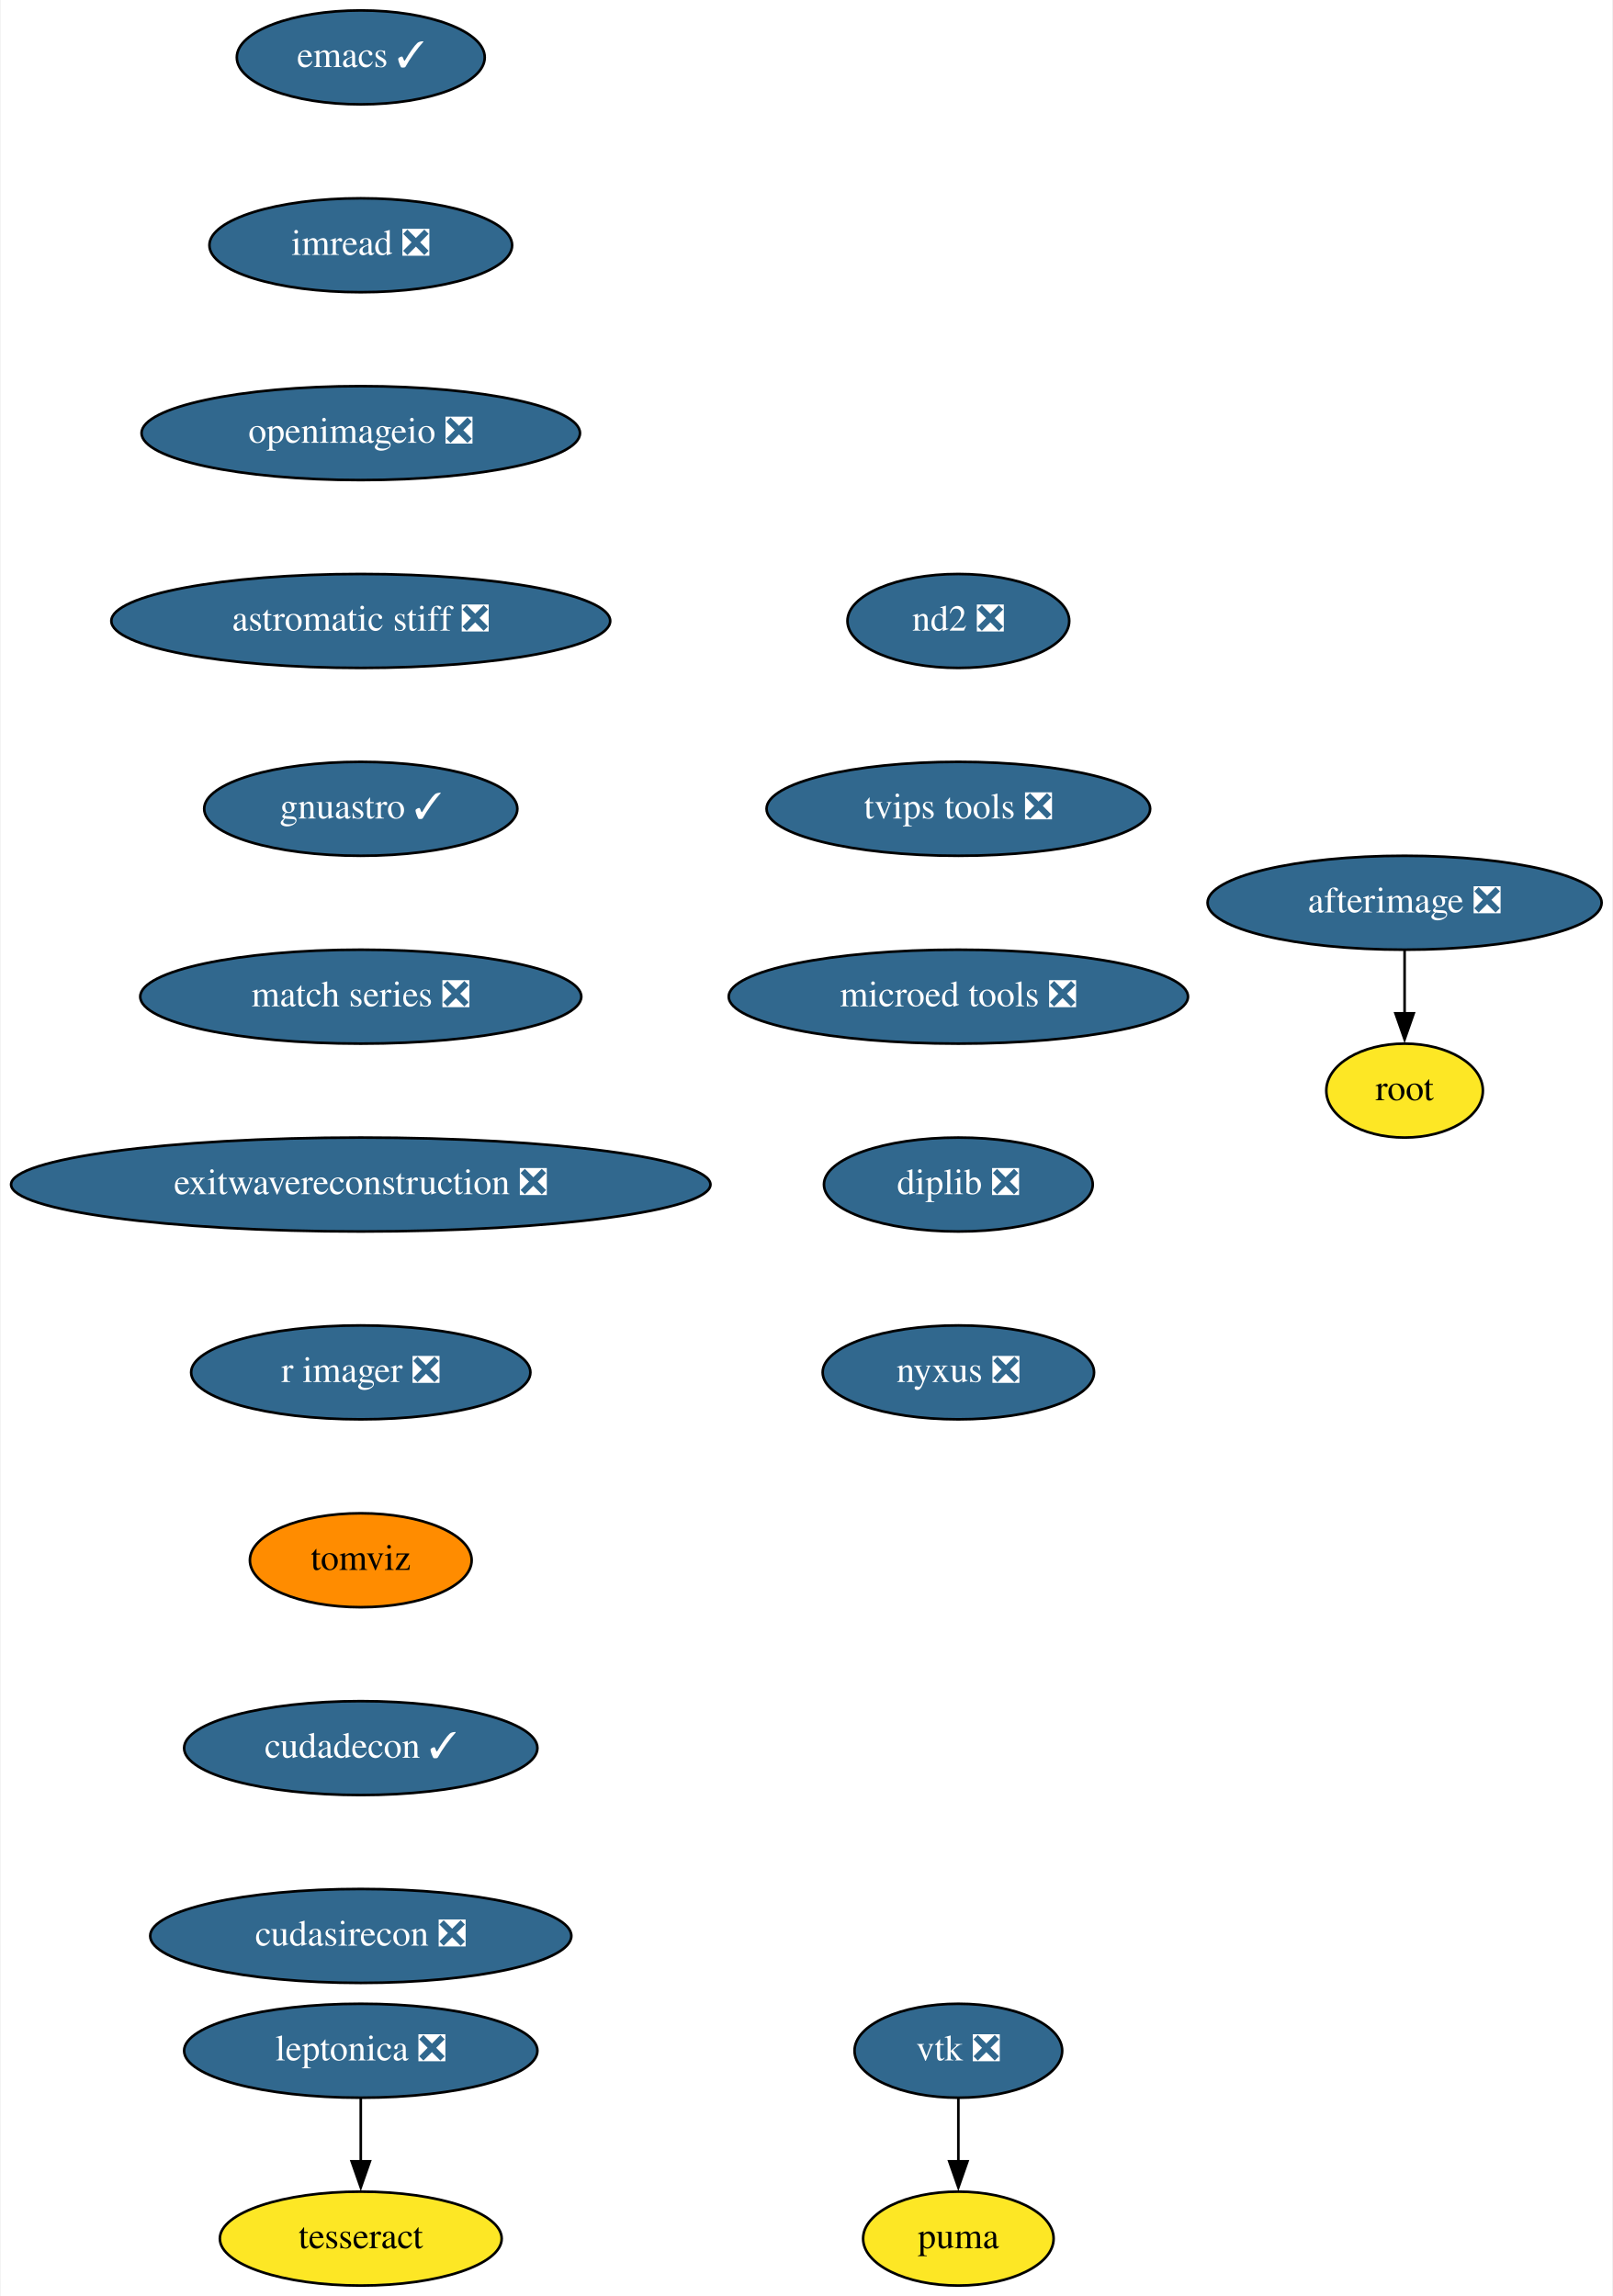
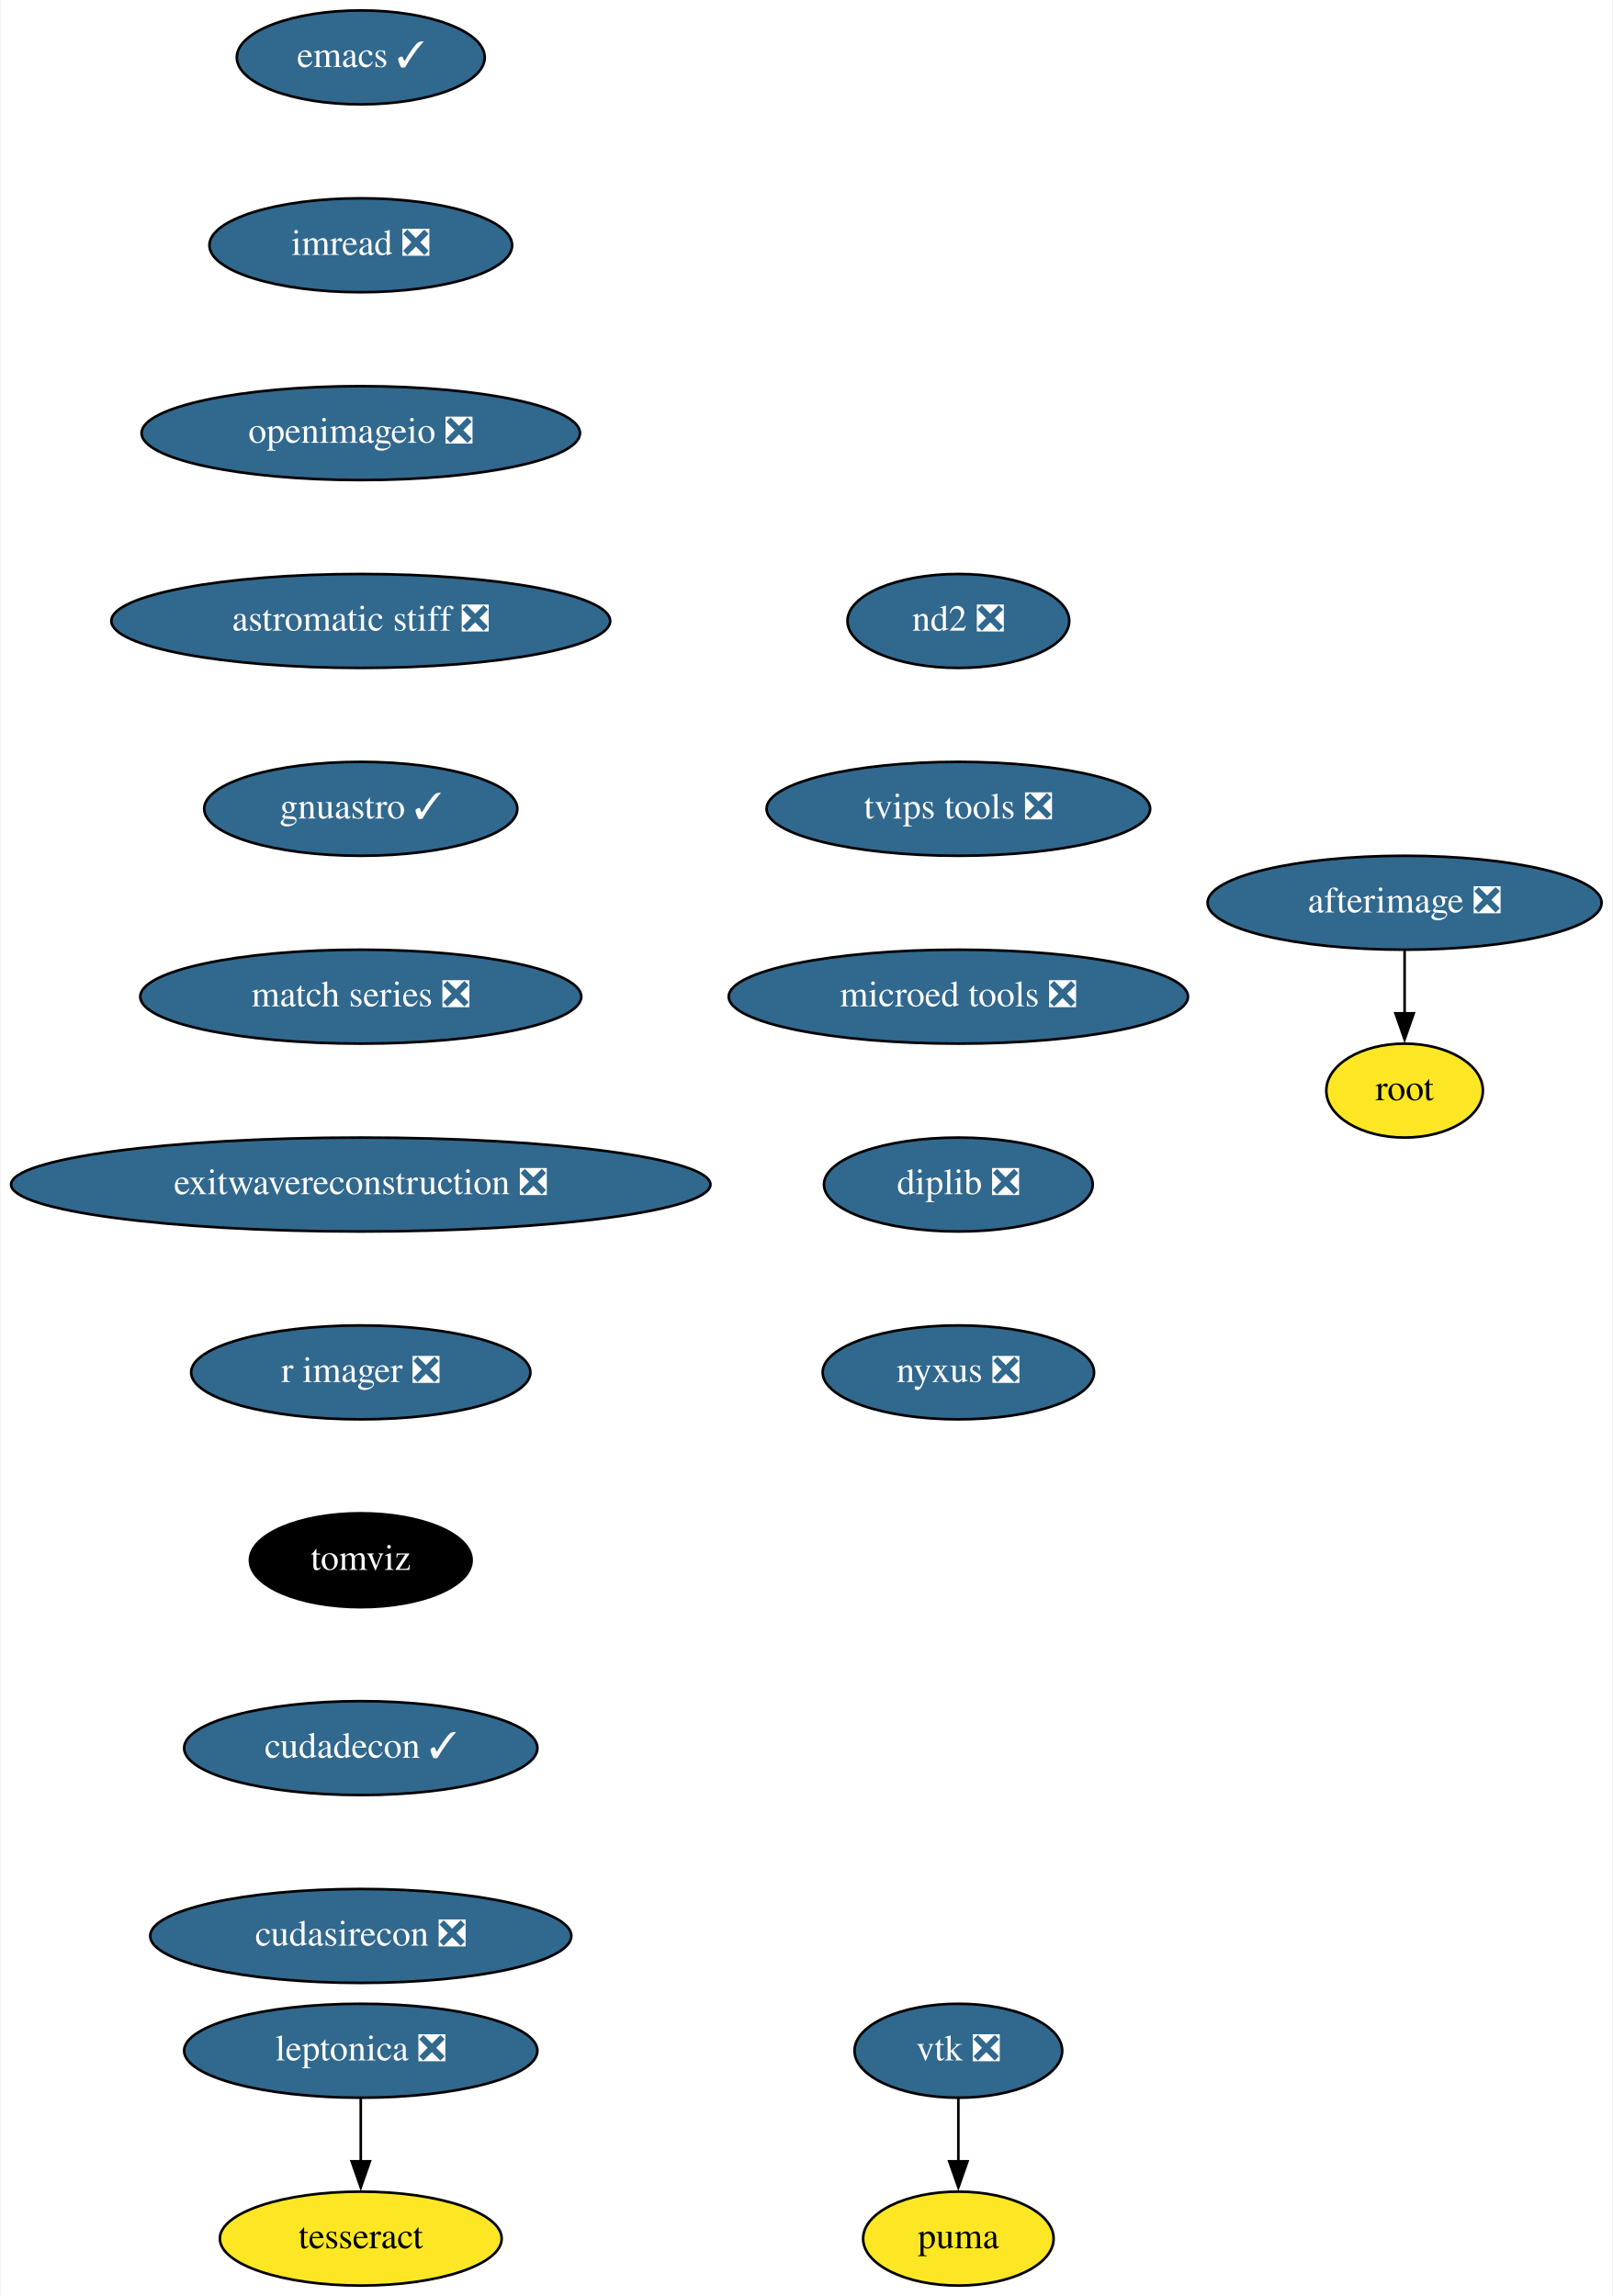
<svg xmlns="http://www.w3.org/2000/svg" xmlns:xlink="http://www.w3.org/1999/xlink" width="618pt" height="880pt" viewBox="0.00 0.00 617.50 880.00">
  <g id="graph0" class="graph" transform="scale(1 1) rotate(0) translate(4 876)">
    <polygon fill="white" stroke="none" points="-4,4 -4,-876 613.5,-876 613.5,4 -4,4" />
    <g id="node1" class="node">
      <g id="a_node1">
        <a xlink:href="https://github.com/conda-forge/emacs-feedstock/pull/69" xlink:title="emacs ✓">
          <ellipse fill="#31688e" stroke="black" cx="134" cy="-854" rx="47.5" ry="18" />
          <text text-anchor="middle" x="134" y="-850.3" font-family="Times,serif" font-size="14.00" fill="white">emacs ✓</text>
        </a>
      </g>
    </g>
    <g id="node2" class="node">
      <g id="a_node2">
        <a xlink:href="https://github.com/conda-forge/imread-feedstock/pull/23" xlink:title="imread ❎">
          <ellipse fill="#31688e" stroke="black" cx="134" cy="-782" rx="58" ry="18" />
          <text text-anchor="middle" x="134" y="-778.3" font-family="Times,serif" font-size="14.00" fill="white">imread ❎</text>
        </a>
      </g>
    </g>
    <g id="node3" class="node">
      <g id="a_node3">
        <a xlink:href="https://github.com/conda-forge/openimageio-feedstock/pull/72" xlink:title="openimageio ❎">
          <ellipse fill="#31688e" stroke="black" cx="134" cy="-710" rx="84" ry="18" />
          <text text-anchor="middle" x="134" y="-706.3" font-family="Times,serif" font-size="14.00" fill="white">openimageio ❎</text>
        </a>
      </g>
    </g>
    <g id="node10" class="node">
      <g id="a_node10">
        <a xlink:href="https://github.com/conda-forge/astromatic-stiff-feedstock/pull/6" xlink:title="astromatic stiff ❎">
          <ellipse fill="#31688e" stroke="black" cx="134" cy="-638" rx="95.58" ry="18" />
          <text text-anchor="middle" x="134" y="-634.3" font-family="Times,serif" font-size="14.00" fill="white">astromatic stiff ❎</text>
        </a>
      </g>
    </g>
    <g id="node4" class="node">
      <g id="a_node4">
        <a xlink:href="https://github.com/conda-forge/vtk-feedstock/pull/272" xlink:title="vtk ❎">
          <ellipse fill="#31688e" stroke="black" cx="363" cy="-90" rx="39.79" ry="18" />
          <text text-anchor="middle" x="363" y="-86.3" font-family="Times,serif" font-size="14.00" fill="white">vtk ❎</text>
        </a>
      </g>
    </g>
    <g id="node5" class="node">
      <g id="a_node5">
        <a xlink:href="https://github.com/conda-forge/puma-feedstock" xlink:title="puma">
          <ellipse fill="#fde725" stroke="black" cx="363" cy="-18" rx="36.5" ry="18" />
          <text text-anchor="middle" x="363" y="-14.3" font-family="Times,serif" font-size="14.00">puma</text>
        </a>
      </g>
    </g>
    <g id="edge3" class="edge">
      <path fill="none" stroke="black" d="M363,-71.7C363,-64.41 363,-55.73 363,-47.54" />
      <polygon fill="black" stroke="black" points="366.5,-47.62 363,-37.62 359.5,-47.62 366.5,-47.62" />
    </g>
    <g id="node6" class="node">
      <g id="a_node6">
        <a xlink:href="https://github.com/conda-forge/leptonica-feedstock/pull/37" xlink:title="leptonica ❎">
          <ellipse fill="#31688e" stroke="black" cx="134" cy="-90" rx="67.69" ry="18" />
          <text text-anchor="middle" x="134" y="-86.3" font-family="Times,serif" font-size="14.00" fill="white">leptonica ❎</text>
        </a>
      </g>
    </g>
    <g id="node7" class="node">
      <g id="a_node7">
        <a xlink:href="https://github.com/conda-forge/tesseract-feedstock" xlink:title="tesseract">
          <ellipse fill="#fde725" stroke="black" cx="134" cy="-18" rx="54" ry="18" />
          <text text-anchor="middle" x="134" y="-14.3" font-family="Times,serif" font-size="14.00">tesseract</text>
        </a>
      </g>
    </g>
    <g id="edge4" class="edge">
      <path fill="none" stroke="black" d="M134,-71.7C134,-64.41 134,-55.73 134,-47.54" />
      <polygon fill="black" stroke="black" points="137.5,-47.62 134,-37.62 130.5,-47.62 137.5,-47.62" />
    </g>
    <g id="node8" class="node">
      <g id="a_node8">
        <a xlink:href="https://github.com/conda-forge/afterimage-feedstock/pull/13" xlink:title="afterimage ❎">
          <ellipse fill="#31688e" stroke="black" cx="534" cy="-530" rx="75.5" ry="18" />
          <text text-anchor="middle" x="534" y="-526.3" font-family="Times,serif" font-size="14.00" fill="white">afterimage ❎</text>
        </a>
      </g>
    </g>
    <g id="node9" class="node">
      <g id="a_node9">
        <a xlink:href="https://github.com/conda-forge/root-feedstock" xlink:title="root">
          <ellipse fill="#fde725" stroke="black" cx="534" cy="-458" rx="30" ry="18" />
          <text text-anchor="middle" x="534" y="-454.3" font-family="Times,serif" font-size="14.00">root</text>
        </a>
      </g>
    </g>
    <g id="edge5" class="edge">
      <path fill="none" stroke="black" d="M534,-511.7C534,-504.41 534,-495.73 534,-487.54" />
      <polygon fill="black" stroke="black" points="537.5,-487.62 534,-477.62 530.5,-487.62 537.5,-487.62" />
    </g>
    <g id="node11" class="node">
      <g id="a_node11">
        <a xlink:href="https://github.com/conda-forge/gnuastro-feedstock/pull/23" xlink:title="gnuastro ✓">
          <ellipse fill="#31688e" stroke="black" cx="134" cy="-566" rx="60" ry="18" />
          <text text-anchor="middle" x="134" y="-562.3" font-family="Times,serif" font-size="14.00" fill="white">gnuastro ✓</text>
        </a>
      </g>
    </g>
    <g id="node12" class="node">
      <g id="a_node12">
        <a xlink:href="https://github.com/conda-forge/match-series-feedstock/pull/18" xlink:title="match series ❎">
          <ellipse fill="#31688e" stroke="black" cx="134" cy="-494" rx="84.5" ry="18" />
          <text text-anchor="middle" x="134" y="-490.3" font-family="Times,serif" font-size="14.00" fill="white">match series ❎</text>
        </a>
      </g>
    </g>
    <g id="node13" class="node">
      <g id="a_node13">
        <a xlink:href="https://github.com/conda-forge/exitwavereconstruction-feedstock/pull/4" xlink:title="exitwavereconstruction ❎">
          <ellipse fill="#31688e" stroke="black" cx="134" cy="-422" rx="134" ry="18" />
          <text text-anchor="middle" x="134" y="-418.3" font-family="Times,serif" font-size="14.00" fill="white">exitwavereconstruction ❎</text>
        </a>
      </g>
    </g>
    <g id="node14" class="node">
      <g id="a_node14">
        <a xlink:href="https://github.com/conda-forge/r-imager-feedstock/pull/11" xlink:title="r imager ❎">
          <ellipse fill="#31688e" stroke="black" cx="134" cy="-350" rx="65" ry="18" />
          <text text-anchor="middle" x="134" y="-346.3" font-family="Times,serif" font-size="14.00" fill="white">r imager ❎</text>
        </a>
      </g>
    </g>
    <g id="node15" class="node">
      <g id="a_node15">
        <a xlink:href="https://github.com/conda-forge/tomviz-feedstock" xlink:title="tomviz">
-           <ellipse fill="#ff8c00" stroke="black" cx="134" cy="-278" rx="42.49" ry="18" />
-           <text text-anchor="middle" x="134" y="-274.3" font-family="Times,serif" font-size="14.00">tomviz</text>
+           <ellipse fill="#000000" stroke="black" cx="134" cy="-278" rx="42.49" ry="18" />
+           <text text-anchor="middle" x="134" y="-274.3" font-family="Times,serif" font-size="14.00" fill="white">tomviz</text>
        </a>
      </g>
    </g>
    <g id="node16" class="node">
      <g id="a_node16">
        <a xlink:href="https://github.com/conda-forge/cudadecon-feedstock/pull/17" xlink:title="cudadecon ✓">
          <ellipse fill="#31688e" stroke="black" cx="134" cy="-206" rx="67.69" ry="18" />
          <text text-anchor="middle" x="134" y="-202.3" font-family="Times,serif" font-size="14.00" fill="white">cudadecon ✓</text>
        </a>
      </g>
    </g>
    <g id="node17" class="node">
      <g id="a_node17">
        <a xlink:href="https://github.com/conda-forge/cudasirecon-feedstock/pull/15" xlink:title="cudasirecon ❎">
          <ellipse fill="#31688e" stroke="black" cx="134" cy="-134" rx="80.69" ry="18" />
          <text text-anchor="middle" x="134" y="-130.3" font-family="Times,serif" font-size="14.00" fill="white">cudasirecon ❎</text>
        </a>
      </g>
    </g>
    <g id="node18" class="node">
      <g id="a_node18">
        <a xlink:href="https://github.com/conda-forge/nd2-feedstock/pull/19" xlink:title="nd2 ❎">
          <ellipse fill="#31688e" stroke="black" cx="363" cy="-638" rx="42.49" ry="18" />
          <text text-anchor="middle" x="363" y="-634.3" font-family="Times,serif" font-size="14.00" fill="white">nd2 ❎</text>
        </a>
      </g>
    </g>
    <g id="node19" class="node">
      <g id="a_node19">
        <a xlink:href="https://github.com/conda-forge/tvips-tools-feedstock/pull/15" xlink:title="tvips tools ❎">
          <ellipse fill="#31688e" stroke="black" cx="363" cy="-566" rx="73.5" ry="18" />
          <text text-anchor="middle" x="363" y="-562.3" font-family="Times,serif" font-size="14.00" fill="white">tvips tools ❎</text>
        </a>
      </g>
    </g>
    <g id="node20" class="node">
      <g id="a_node20">
        <a xlink:href="https://github.com/conda-forge/microed-tools-feedstock/pull/8" xlink:title="microed tools ❎">
          <ellipse fill="#31688e" stroke="black" cx="363" cy="-494" rx="87.99" ry="18" />
          <text text-anchor="middle" x="363" y="-490.3" font-family="Times,serif" font-size="14.00" fill="white">microed tools ❎</text>
        </a>
      </g>
    </g>
    <g id="node21" class="node">
      <g id="a_node21">
        <a xlink:href="https://github.com/conda-forge/diplib-feedstock/pull/5" xlink:title="diplib ❎">
          <ellipse fill="#31688e" stroke="black" cx="363" cy="-422" rx="51.5" ry="18" />
          <text text-anchor="middle" x="363" y="-418.3" font-family="Times,serif" font-size="14.00" fill="white">diplib ❎</text>
        </a>
      </g>
    </g>
    <g id="node22" class="node">
      <g id="a_node22">
        <a xlink:href="https://github.com/conda-forge/nyxus-feedstock/pull/9" xlink:title="nyxus ❎">
          <ellipse fill="#31688e" stroke="black" cx="363" cy="-350" rx="52" ry="18" />
          <text text-anchor="middle" x="363" y="-346.3" font-family="Times,serif" font-size="14.00" fill="white">nyxus ❎</text>
        </a>
      </g>
    </g>
  </g>
</svg>
